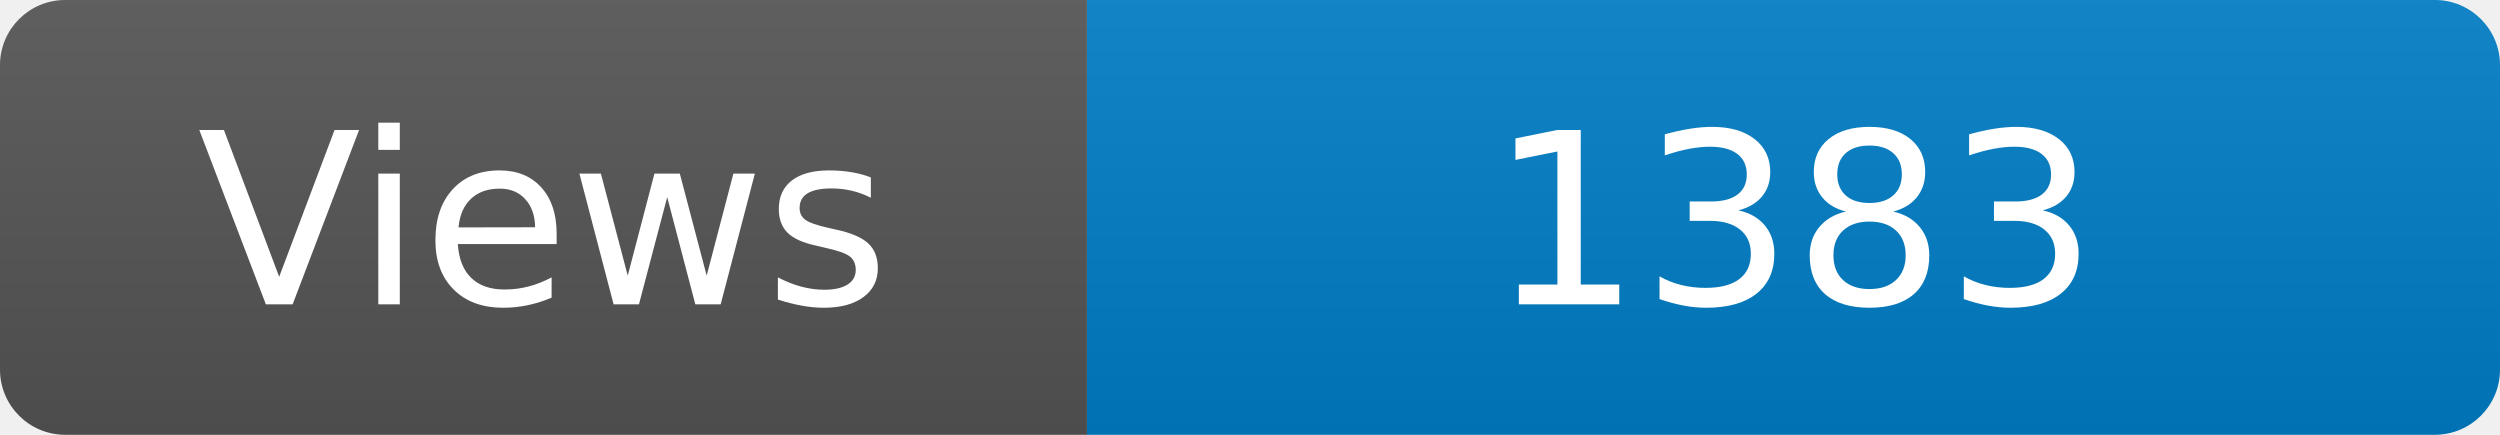
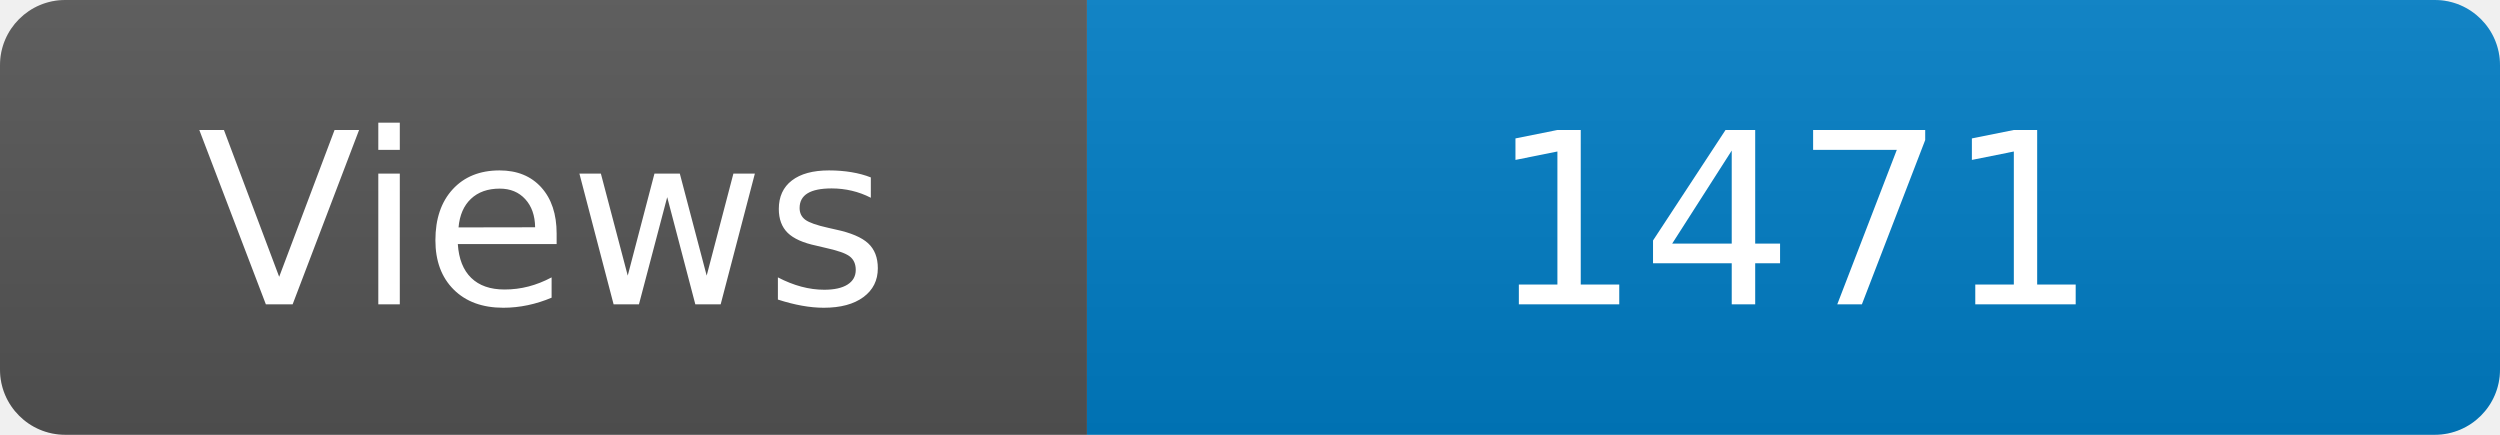
<svg xmlns="http://www.w3.org/2000/svg" width="115" height="20" role="img" aria-label="Maintained?: yes">
  <linearGradient id="s" x2="0" y2="100%">
    <stop offset="0" stop-color="#bbb" stop-opacity=".1" />
    <stop offset="1" stop-opacity=".1" />
  </linearGradient>
  <clipPath id="r">
    <rect width="115" height="20" rx="3" fill="#fff" />
  </clipPath>
  <g clip-path="url(#r)">
    <rect width="50" height="20" fill="#555" />
    <rect x="50" width="160" height="20" fill="#007ec6" />
    <rect width="115" height="20" fill="url(#s)" />
  </g>
  <g fill="#fff" text-anchor="middle" font-family="Verdana,Geneva,DejaVu Sans,sans-serif" font-size="110">
    <text x="250" y="140" transform="scale(.1)" fill="#fff">Views</text>
-     <text x="825" y="140" transform="scale(.1)" fill="#fff">1383</text>
+     <text x="825" y="140" transform="scale(.1)" fill="#fff">1471</text>
  </g>
</svg>
